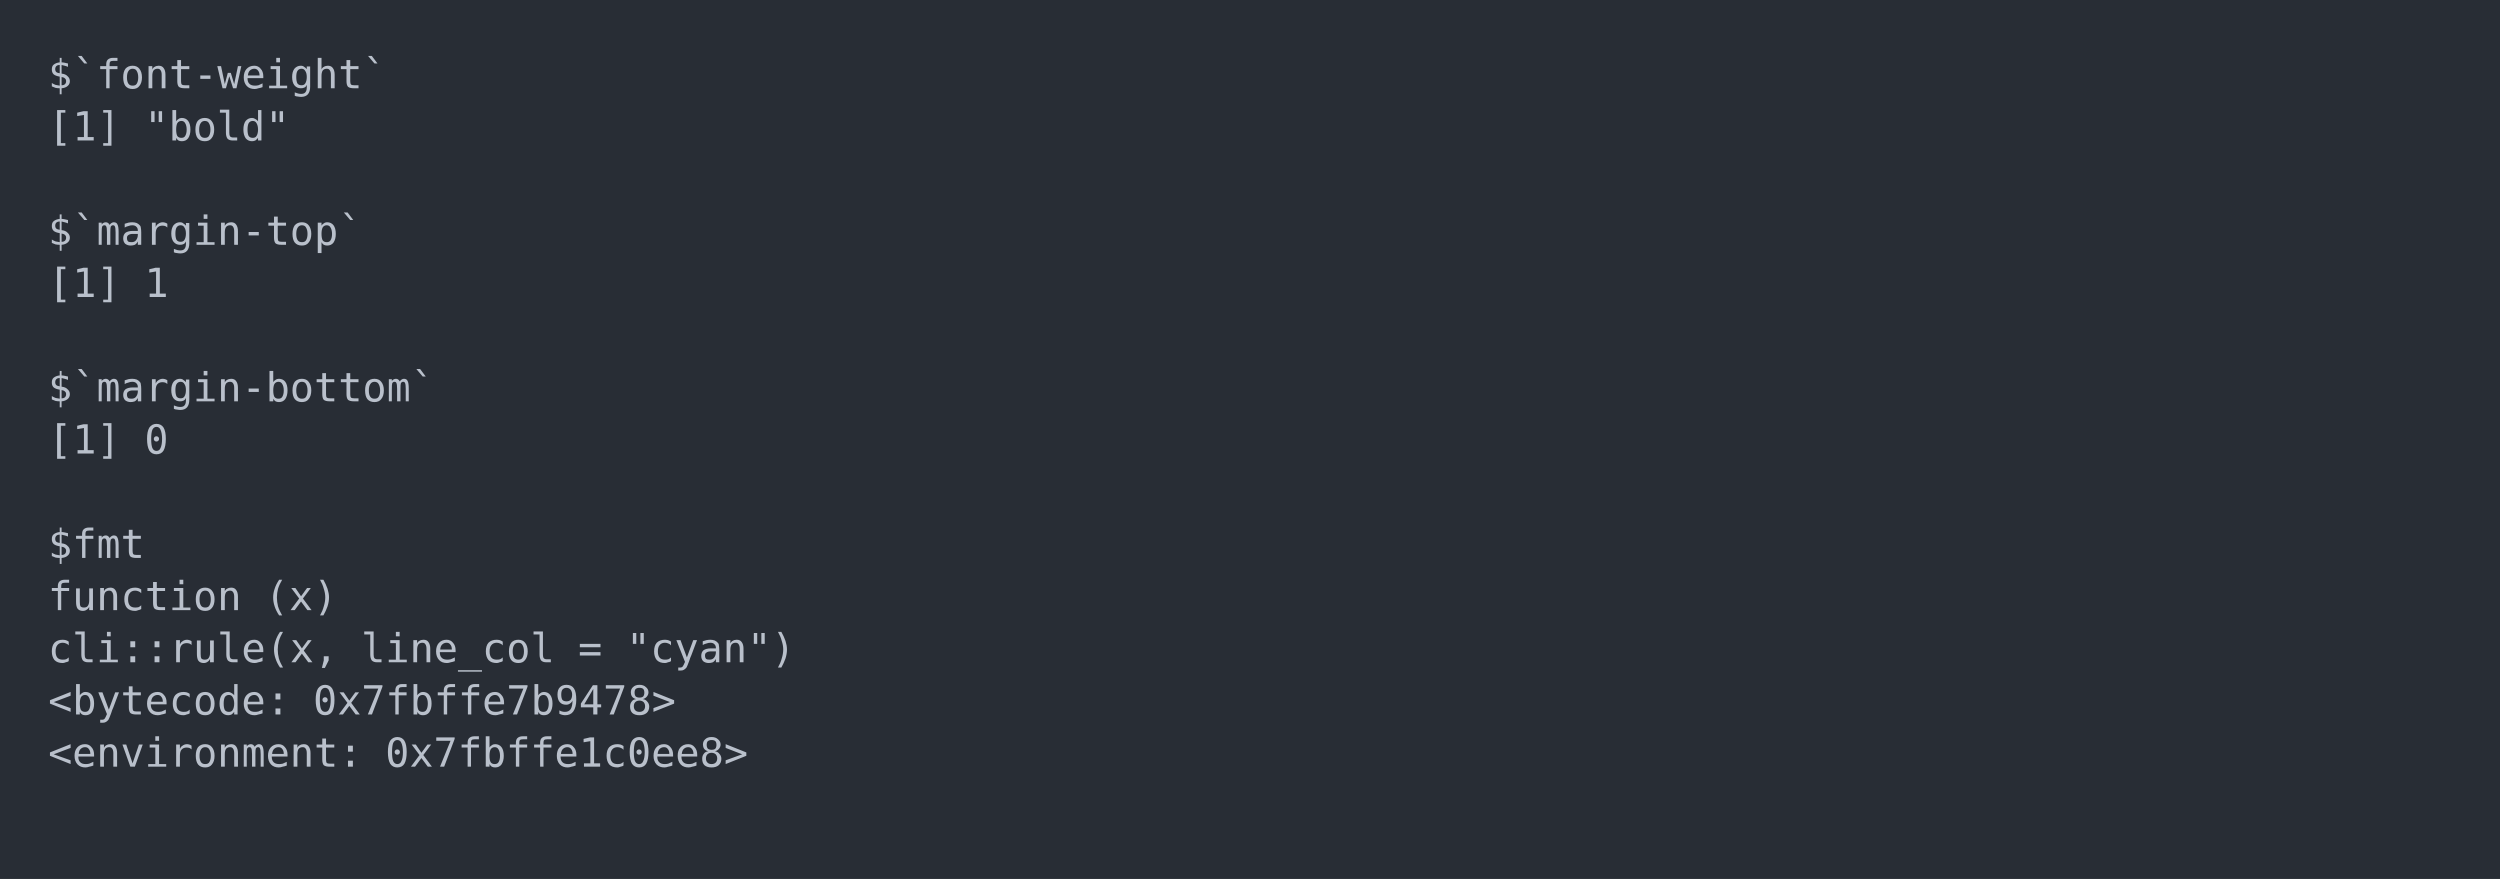
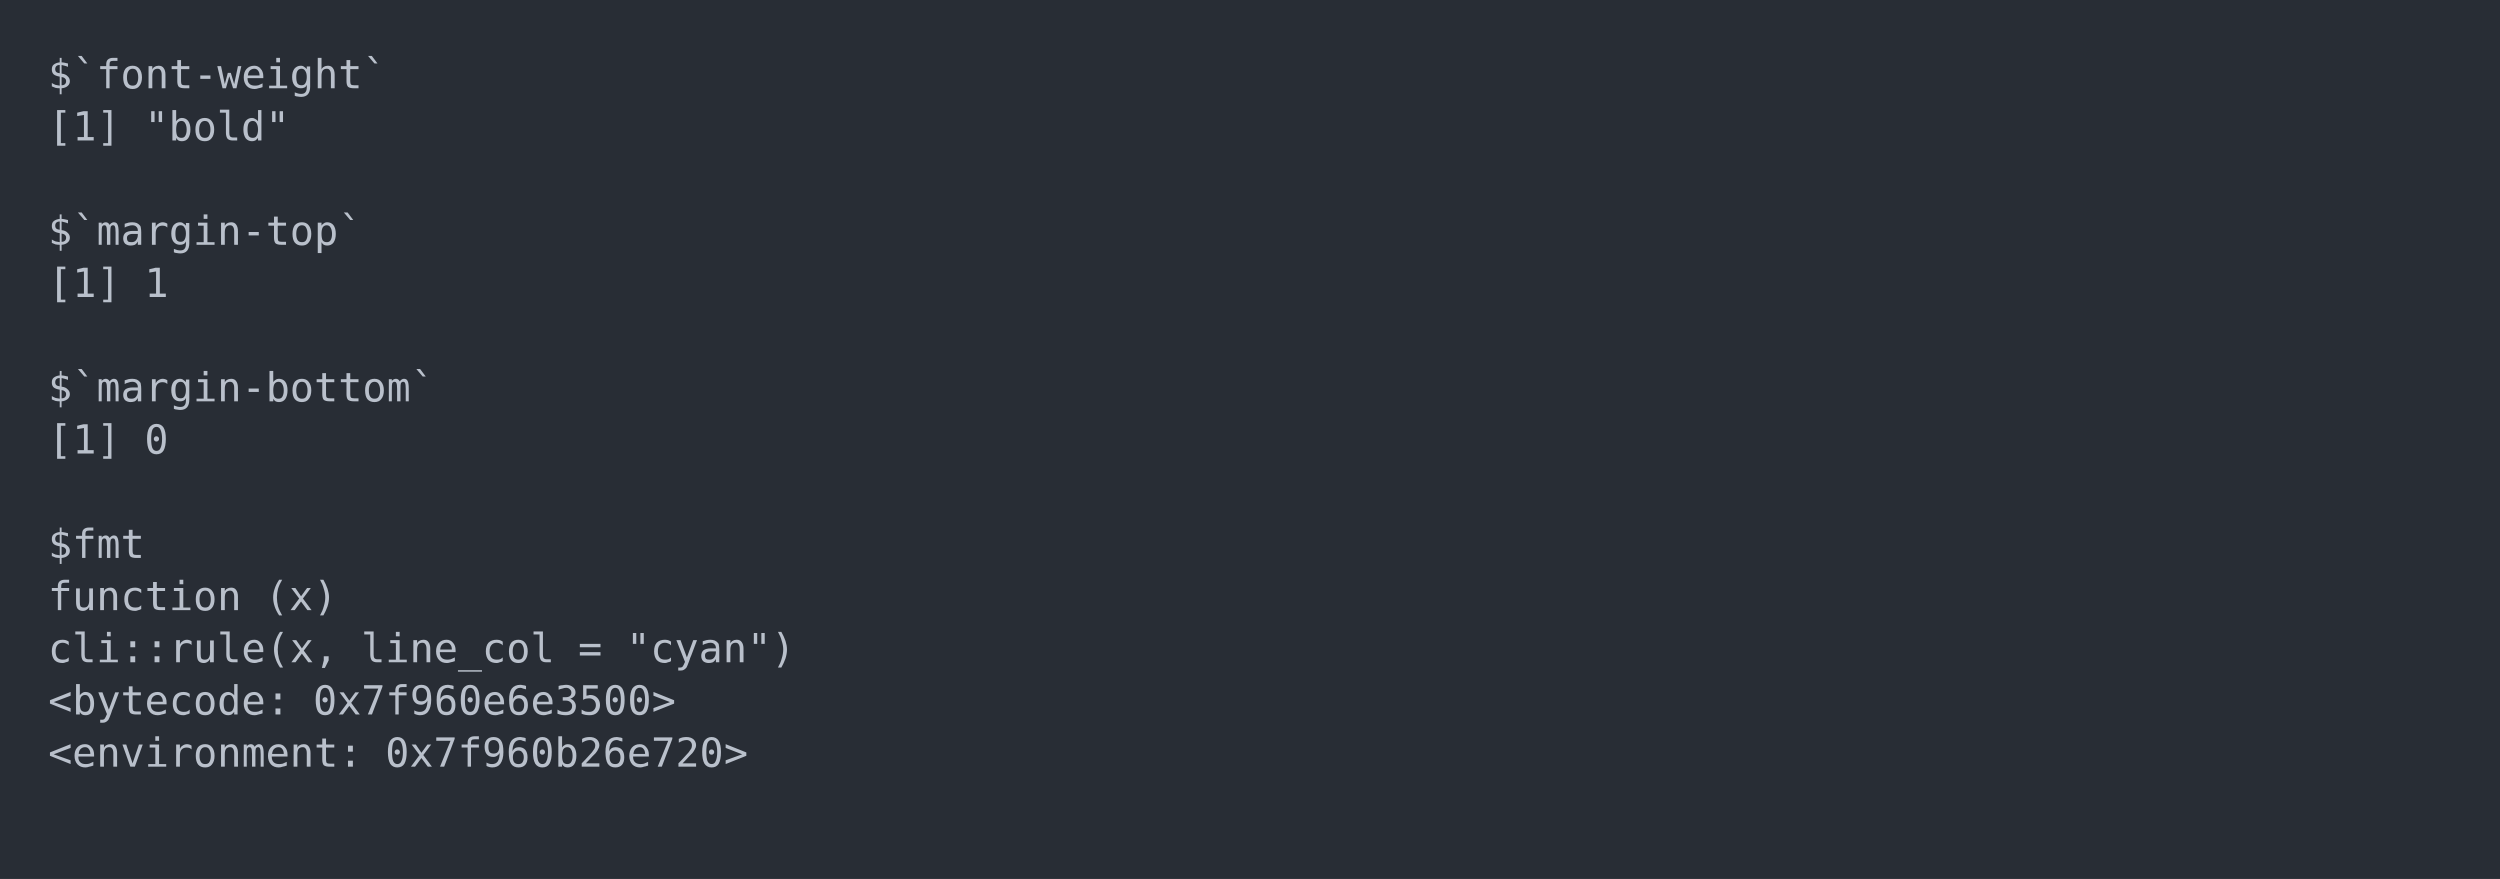
<svg xmlns="http://www.w3.org/2000/svg" xmlns:xlink="http://www.w3.org/1999/xlink" width="1040" height="365.65">
  <rect width="1040" height="365.65" rx="0" ry="0" class="a" />
  <svg height="325.65" viewBox="0 0 100 32.565" width="1000" x="20" y="20">
    <style>.a{fill:rgb(40,45,53)}.b{font-family:'Fira Code',Monaco,Consolas,Menlo,'Bitstream Vera Sans Mono','Powerline Symbols',monospace}.c{fill:transparent}.d{fill:rgb(185,192,203);white-space:pre}</style>
    <g font-family="'Fira Code',Monaco,Consolas,Menlo,'Bitstream Vera Sans Mono','Powerline Symbols',monospace" font-size="1.67" class="b">
      <defs>
        <symbol id="a">
          <rect height="16" width="100" x="0" y="0" class="c" />
        </symbol>
      </defs>
      <rect height="32.565" width="100" class="a" />
      <svg x="0" y="0" width="100">
        <svg x="0">
          <use xlink:href="#a" />
          <text x="0" y="1.67" class="d">$`font-weight`</text>
          <text x="0" y="3.841" class="d">[1]</text>
          <text x="4.008" y="3.841" class="d">"bold"</text>
          <text x="0" y="8.183" class="d">$`margin-top`</text>
          <text x="0" y="10.354" class="d">[1]</text>
          <text x="4.008" y="10.354" class="d">1</text>
          <text x="0" y="14.696" class="d">$`margin-bottom`</text>
          <text x="0" y="16.867" class="d">[1]</text>
          <text x="4.008" y="16.867" class="d">0</text>
          <text x="0" y="21.209" class="d">$fmt</text>
          <text x="0" y="23.38" class="d">function</text>
          <text x="9.018" y="23.38" class="d">(x)</text>
          <text x="0" y="25.551" class="d">cli::rule(x,</text>
          <text x="13.026" y="25.551" class="d">line_col</text>
          <text x="22.044" y="25.551" class="d">=</text>
          <text x="24.048" y="25.551" class="d">"cyan")</text>
          <text x="0" y="27.722" class="d">&lt;bytecode:</text>
-           <text x="11.022" y="27.722" class="d">0x7fbffe7b9478&gt;</text>
+           <text x="11.022" y="27.722" class="d">0x7f960e6e3500&gt;</text>
          <text x="0" y="29.893" class="d">&lt;environment:</text>
-           <text x="14.028" y="29.893" class="d">0x7fbffe1c0ee8&gt;</text>
+           <text x="14.028" y="29.893" class="d">0x7f960b26e720&gt;</text>
        </svg>
      </svg>
    </g>
  </svg>
</svg>
